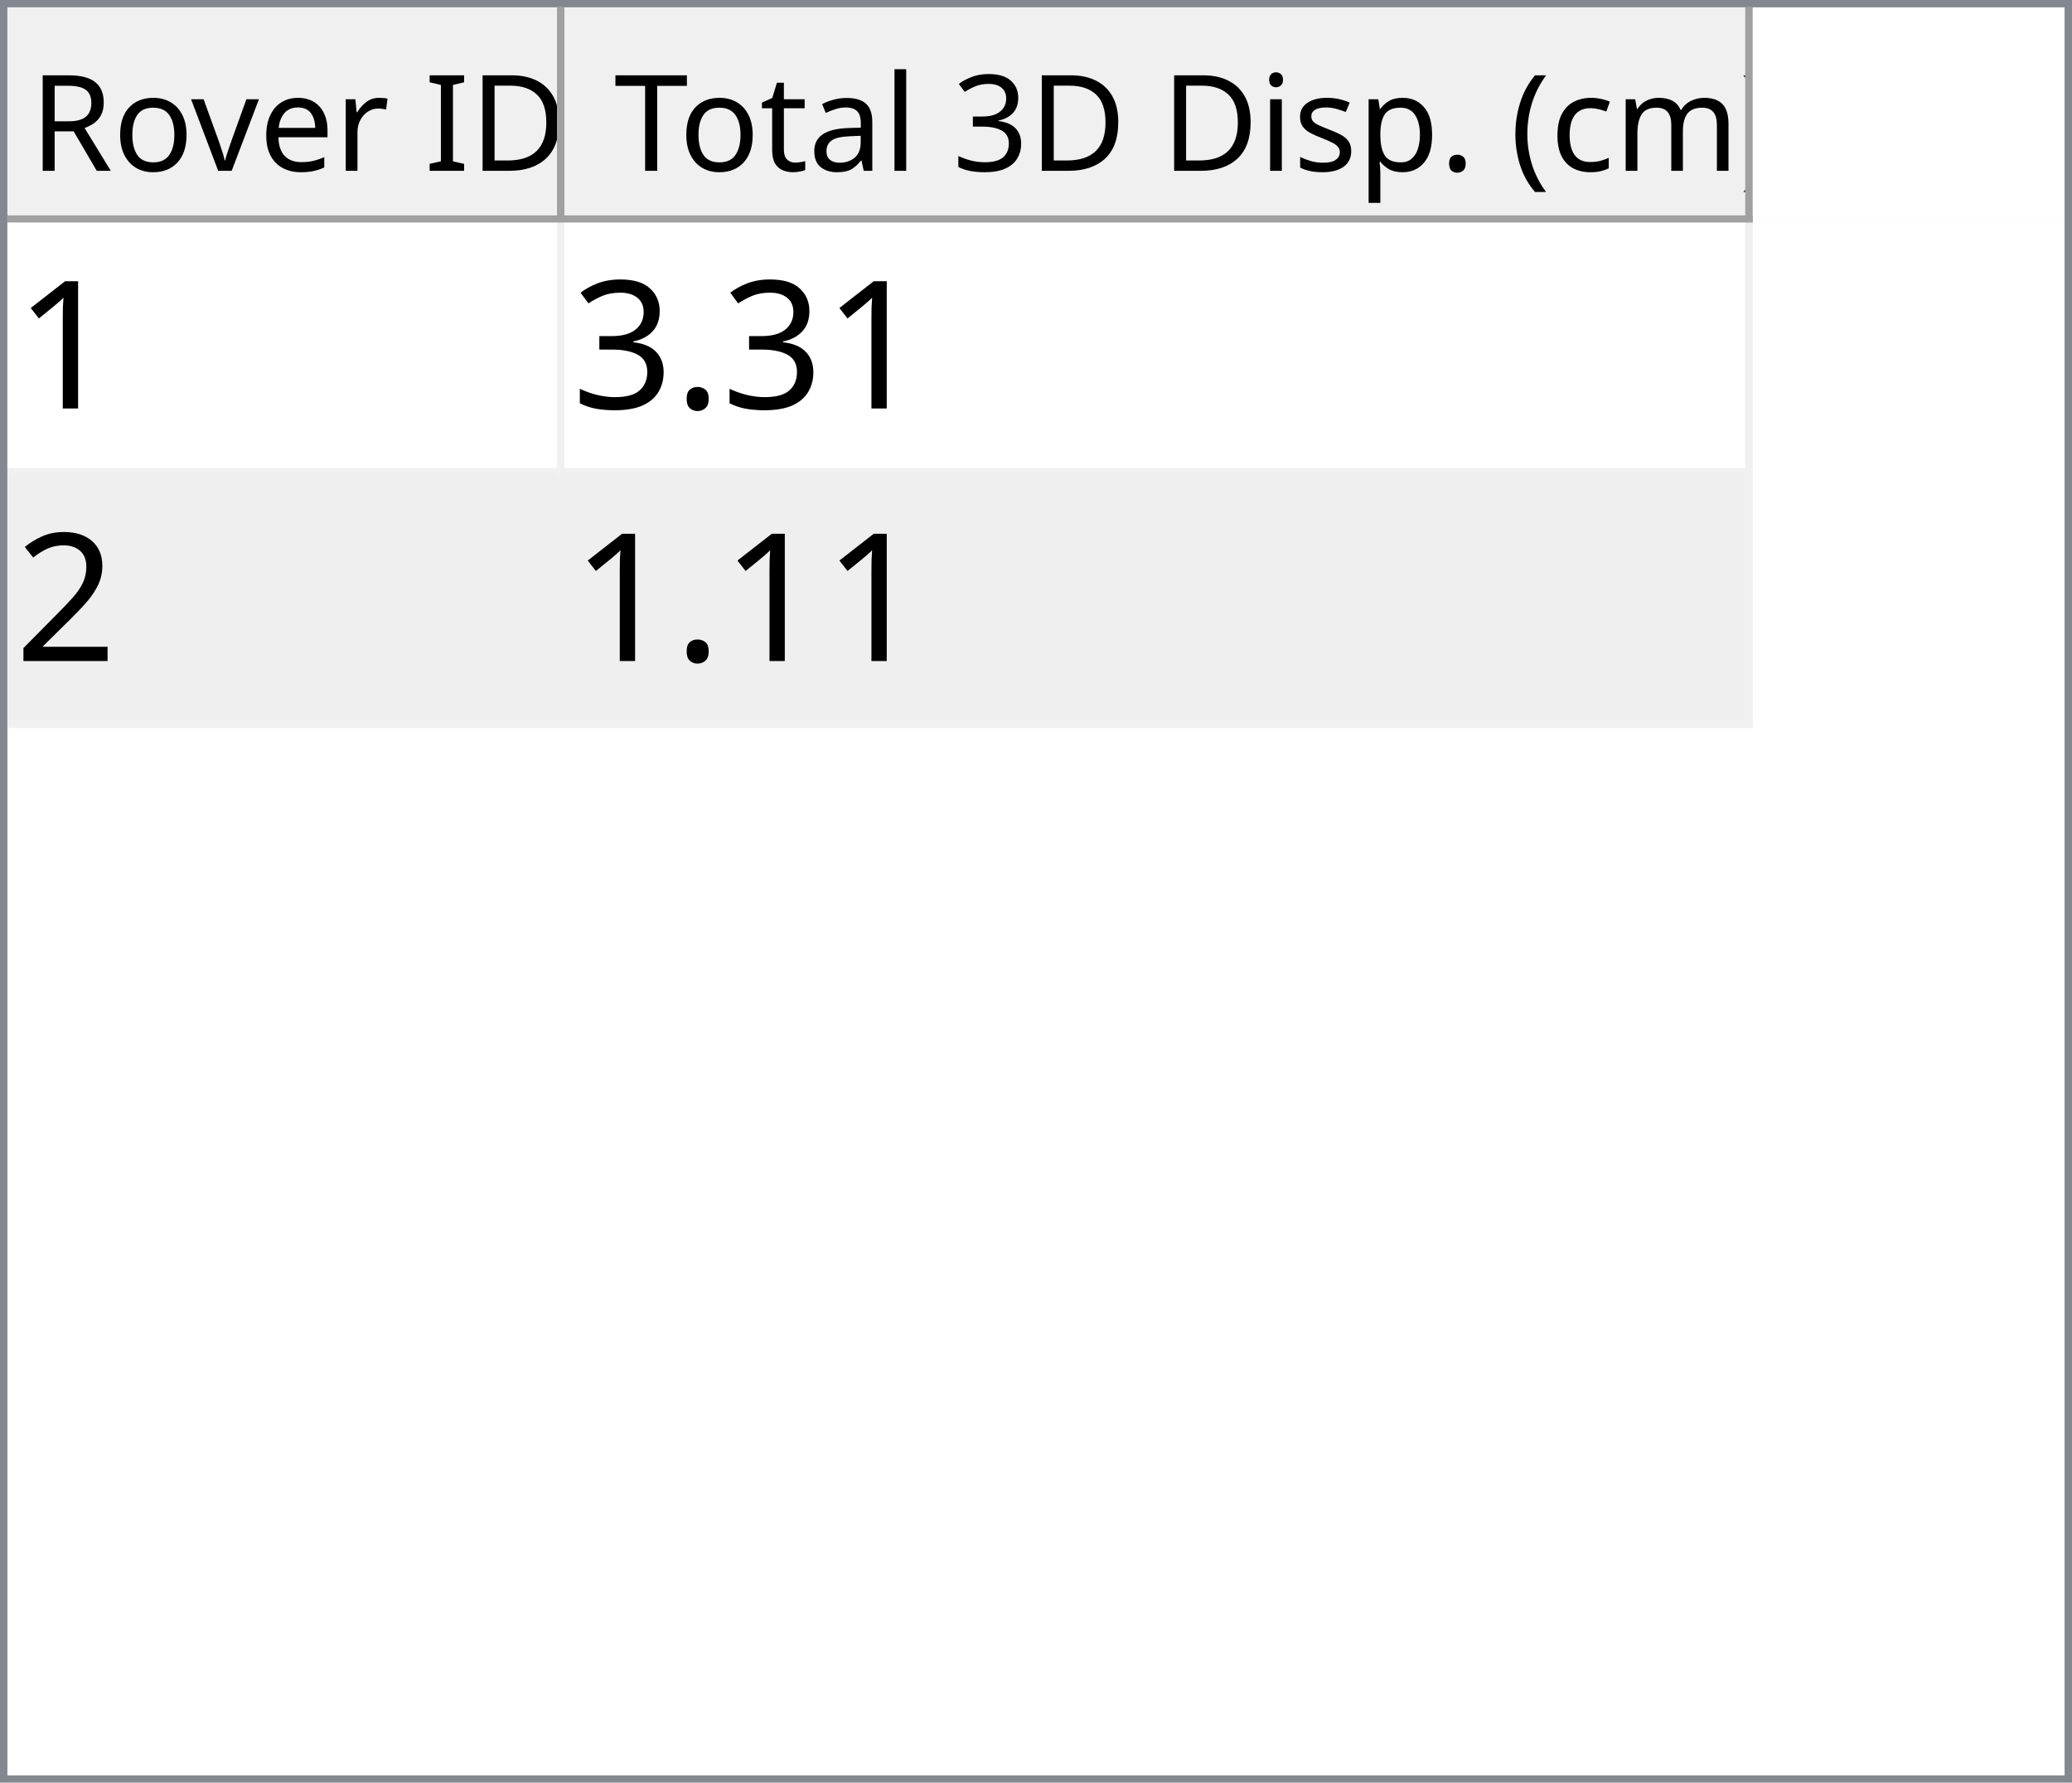
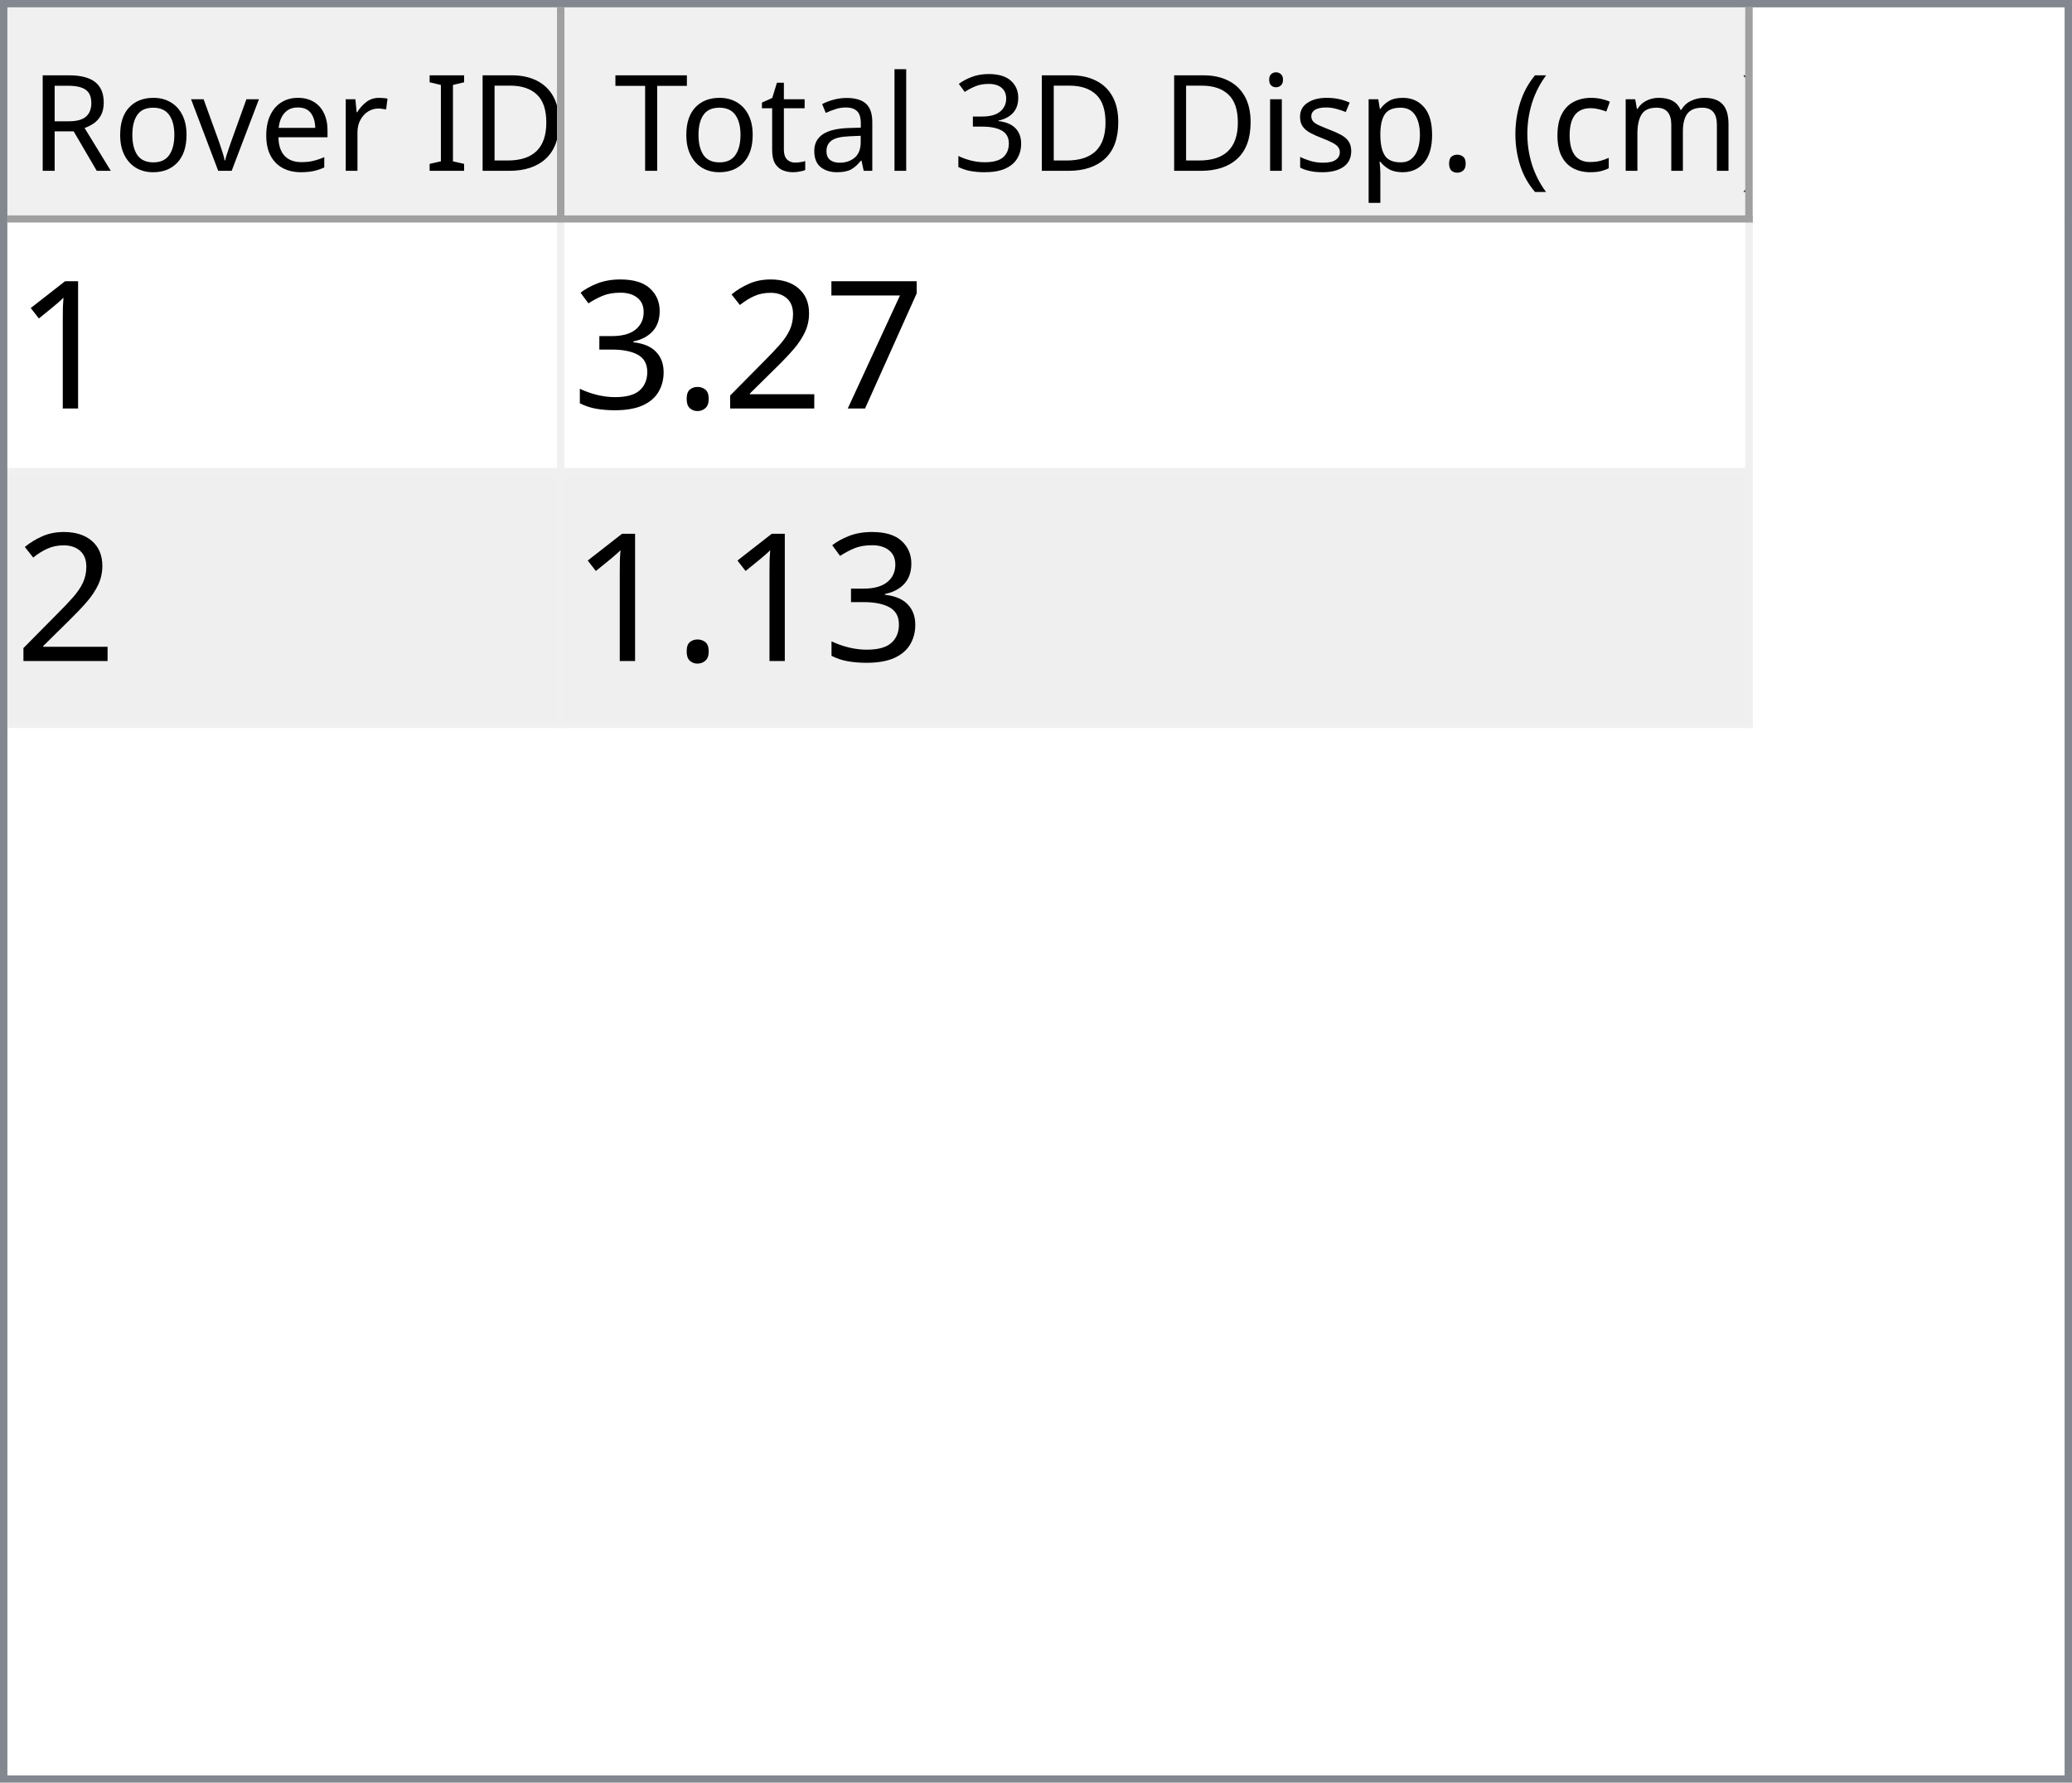
<svg xmlns="http://www.w3.org/2000/svg" style="fill-opacity:1; color-rendering:auto; color-interpolation:auto; text-rendering:auto; stroke:black; stroke-linecap:square; stroke-miterlimit:10; shape-rendering:auto; stroke-opacity:1; fill:black; stroke-dasharray:none; font-weight:normal; stroke-width:1; font-family:'Dialog'; font-style:normal; stroke-linejoin:miter; font-size:12px; stroke-dashoffset:0; image-rendering:auto;" width="279" height="240">
  <defs id="genericDefs" />
  <g>
    <defs id="defs1">
      <clipPath clipPathUnits="userSpaceOnUse" id="clipPath1">
        <path d="M0 0 L279 0 L279 240 L0 240 L0 0 Z" />
      </clipPath>
      <clipPath clipPathUnits="userSpaceOnUse" id="clipPath2">
        <path d="M0 0 L0 240 L279 240 L279 0 Z" />
      </clipPath>
      <clipPath clipPathUnits="userSpaceOnUse" id="clipPath3">
        <path d="M0 0 L0 29 L277 29 L277 0 Z" />
      </clipPath>
      <clipPath clipPathUnits="userSpaceOnUse" id="clipPath4">
        <path d="M0 0 L0 29 L75 29 L75 0 Z" />
      </clipPath>
      <clipPath clipPathUnits="userSpaceOnUse" id="clipPath5">
        <path d="M1 1 L1 28 L74 28 L74 1 Z" />
      </clipPath>
      <clipPath clipPathUnits="userSpaceOnUse" id="clipPath6">
        <path d="M0 0 L0 27 L73 27 L73 0 Z" />
      </clipPath>
      <clipPath clipPathUnits="userSpaceOnUse" id="clipPath7">
        <path d="M-0.5 -0.5 L-0.5 28.5 L74.5 28.5 L74.5 -0.5 Z" />
      </clipPath>
      <clipPath clipPathUnits="userSpaceOnUse" id="clipPath8">
        <path d="M0 0 L0 29 L160 29 L160 0 Z" />
      </clipPath>
      <clipPath clipPathUnits="userSpaceOnUse" id="clipPath9">
        <path d="M1 1 L1 28 L159 28 L159 1 Z" />
      </clipPath>
      <clipPath clipPathUnits="userSpaceOnUse" id="clipPath10">
        <path d="M0 0 L0 27 L158 27 L158 0 Z" />
      </clipPath>
      <clipPath clipPathUnits="userSpaceOnUse" id="clipPath11">
        <path d="M-0.5 -0.5 L-0.5 28.5 L159.5 28.5 L159.5 -0.5 Z" />
      </clipPath>
      <clipPath clipPathUnits="userSpaceOnUse" id="clipPath12">
        <path d="M0 0 L0 209 L277 209 L277 0 Z" />
      </clipPath>
      <clipPath clipPathUnits="userSpaceOnUse" id="clipPath13">
        <path d="M0 0 L0 68 L235 68 L235 0 Z" />
      </clipPath>
      <clipPath clipPathUnits="userSpaceOnUse" id="clipPath14">
        <path d="M-0.5 -0.5 L-0.5 67.5 L234.5 67.5 L234.5 -0.5 Z" />
      </clipPath>
      <clipPath clipPathUnits="userSpaceOnUse" id="clipPath15">
        <path d="M0 0 L0 33 L74 33 L74 0 Z" />
      </clipPath>
      <clipPath clipPathUnits="userSpaceOnUse" id="clipPath16">
        <path d="M0 0 L0 33 L159 33 L159 0 Z" />
      </clipPath>
      <font horiz-adv-x="64.551" id="font1">
        <font-face ascent="107.91" descent="25.098" units-per-em="100" style="font-style:normal; font-family:Segoe UI; font-weight:normal;" />
        <missing-glyph horiz-adv-x="64.551" d="M8.109 0 L8.109 68.266 L56.453 68.266 L56.453 0 L8.109 0 ZM15.328 7.234 L49.219 7.234 L49.219 61.031 L15.328 61.031 L15.328 7.234 Z" />
        <glyph unicode="D" horiz-adv-x="70.117" d="M9.188 0 L9.188 70.016 L28.516 70.016 Q65.531 70.016 65.531 35.891 Q65.531 19.672 55.25 9.836 Q44.969 0 27.734 0 L9.188 0 ZM17.391 62.594 L17.391 7.422 L27.828 7.422 Q41.609 7.422 49.273 14.797 Q56.938 22.172 56.938 35.688 Q56.938 62.594 28.328 62.594 L17.391 62.594 Z" />
        <glyph unicode="I" horiz-adv-x="26.611" d="M17.391 0 L9.188 0 L9.188 70.016 L17.391 70.016 L17.391 0 Z" />
        <glyph unicode=" " horiz-adv-x="27.393" d="" />
        <glyph unicode="r" horiz-adv-x="34.766" d="M34.188 41.891 Q32.078 43.5 28.125 43.5 Q23 43.5 19.555 38.672 Q16.109 33.844 16.109 25.484 L16.109 0 L8.109 0 L8.109 50 L16.109 50 L16.109 39.703 L16.312 39.703 Q18.016 44.969 21.531 47.922 Q25.047 50.875 29.391 50.875 Q32.516 50.875 34.188 50.203 L34.188 41.891 Z" />
        <glyph unicode="e" horiz-adv-x="52.295" d="M48.297 23 L12.984 23 Q13.188 14.656 17.484 10.109 Q21.781 5.562 29.297 5.562 Q37.75 5.562 44.828 11.141 L44.828 3.609 Q38.234 -1.172 27.391 -1.172 Q16.797 -1.172 10.742 5.641 Q4.688 12.453 4.688 24.812 Q4.688 36.469 11.305 43.82 Q17.922 51.172 27.734 51.172 Q37.547 51.172 42.922 44.828 Q48.297 38.484 48.297 27.203 L48.297 23 ZM40.094 29.781 Q40.047 36.719 36.75 40.578 Q33.453 44.438 27.594 44.438 Q21.922 44.438 17.969 40.383 Q14.016 36.328 13.094 29.781 L40.094 29.781 Z" />
        <glyph unicode="v" horiz-adv-x="47.9" d="M47.406 50 L27.484 0 L19.625 0 L0.688 50 L9.469 50 L22.172 13.672 Q23.578 9.672 23.922 6.688 L24.125 6.688 Q24.609 10.453 25.688 13.484 L38.969 50 L47.406 50 Z" />
        <glyph unicode="o" horiz-adv-x="58.594" d="M29 -1.172 Q17.922 -1.172 11.305 5.836 Q4.688 12.844 4.688 24.422 Q4.688 37.016 11.57 44.094 Q18.453 51.172 30.172 51.172 Q41.359 51.172 47.633 44.289 Q53.906 37.406 53.906 25.203 Q53.906 13.234 47.141 6.031 Q40.375 -1.172 29 -1.172 ZM29.594 44.438 Q21.875 44.438 17.383 39.188 Q12.891 33.938 12.891 24.703 Q12.891 15.828 17.43 10.695 Q21.969 5.562 29.594 5.562 Q37.359 5.562 41.531 10.594 Q45.703 15.625 45.703 24.906 Q45.703 34.281 41.531 39.359 Q37.359 44.438 29.594 44.438 Z" />
        <glyph unicode="R" horiz-adv-x="59.814" d="M59.375 0 L49.609 0 L37.891 19.625 Q36.281 22.359 34.766 24.289 Q33.25 26.219 31.664 27.438 Q30.078 28.656 28.25 29.219 Q26.422 29.781 24.125 29.781 L17.391 29.781 L17.391 0 L9.188 0 L9.188 70.016 L30.078 70.016 Q34.672 70.016 38.555 68.867 Q42.438 67.719 45.289 65.375 Q48.141 63.031 49.758 59.547 Q51.375 56.062 51.375 51.375 Q51.375 47.703 50.273 44.656 Q49.172 41.609 47.148 39.211 Q45.125 36.812 42.266 35.133 Q39.406 33.453 35.844 32.516 L35.844 32.328 Q37.594 31.547 38.891 30.547 Q40.188 29.547 41.359 28.18 Q42.531 26.812 43.68 25.078 Q44.828 23.344 46.234 21.047 L59.375 0 ZM17.391 62.594 L17.391 37.203 L28.516 37.203 Q31.594 37.203 34.203 38.133 Q36.812 39.062 38.719 40.797 Q40.625 42.531 41.703 45.047 Q42.781 47.562 42.781 50.688 Q42.781 56.297 39.141 59.445 Q35.5 62.594 28.609 62.594 L17.391 62.594 Z" />
        <glyph unicode=")" horiz-adv-x="30.176" d="M8.297 -15.922 L1.172 -15.922 Q16.406 2.344 16.406 26.812 Q16.406 51.469 1.078 70.016 L8.297 70.016 Q23.531 52.156 23.531 26.703 Q23.531 1.375 8.297 -15.922 Z" />
        <glyph unicode="m" horiz-adv-x="86.133" d="M79.109 0 L71.094 0 L71.094 28.719 Q71.094 37.016 68.531 40.727 Q65.969 44.438 59.906 44.438 Q54.781 44.438 51.195 39.75 Q47.609 35.062 47.609 28.516 L47.609 0 L39.594 0 L39.594 29.688 Q39.594 44.438 28.219 44.438 Q22.953 44.438 19.531 40.016 Q16.109 35.594 16.109 28.516 L16.109 0 L8.109 0 L8.109 50 L16.109 50 L16.109 42.094 L16.312 42.094 Q21.625 51.172 31.844 51.172 Q36.969 51.172 40.773 48.312 Q44.578 45.453 46 40.828 Q51.562 51.172 62.594 51.172 Q79.109 51.172 79.109 30.812 L79.109 0 Z" />
        <glyph unicode="c" horiz-adv-x="46.191" d="M42.188 2.297 Q36.422 -1.172 28.516 -1.172 Q17.828 -1.172 11.258 5.789 Q4.688 12.75 4.688 23.828 Q4.688 36.188 11.766 43.68 Q18.844 51.172 30.672 51.172 Q37.25 51.172 42.281 48.734 L42.281 40.531 Q36.719 44.438 30.375 44.438 Q22.703 44.438 17.797 38.945 Q12.891 33.453 12.891 24.516 Q12.891 15.719 17.508 10.641 Q22.125 5.562 29.891 5.562 Q36.422 5.562 42.188 9.906 L42.188 2.297 Z" />
        <glyph unicode="(" horiz-adv-x="30.176" d="M29.109 -15.922 L21.969 -15.922 Q6.844 1.375 6.844 26.703 Q6.844 52.156 21.969 70.016 L29.203 70.016 Q13.875 51.469 13.875 26.812 Q13.875 2.344 29.109 -15.922 Z" />
        <glyph unicode="." horiz-adv-x="21.68" d="M10.891 -1.078 Q8.641 -1.078 7.055 0.539 Q5.469 2.156 5.469 4.391 Q5.469 6.641 7.055 8.273 Q8.641 9.906 10.891 9.906 Q13.188 9.906 14.797 8.273 Q16.406 6.641 16.406 4.391 Q16.406 2.156 14.797 0.539 Q13.188 -1.078 10.891 -1.078 Z" />
        <glyph unicode="p" horiz-adv-x="58.789" d="M16.312 7.234 L16.109 7.234 L16.109 -23 L8.109 -23 L8.109 50 L16.109 50 L16.109 41.219 L16.312 41.219 Q22.219 51.172 33.594 51.172 Q43.266 51.172 48.688 44.461 Q54.109 37.75 54.109 26.469 Q54.109 13.922 48 6.375 Q41.891 -1.172 31.297 -1.172 Q21.578 -1.172 16.312 7.234 ZM16.109 27.391 L16.109 20.406 Q16.109 14.203 20.141 9.883 Q24.172 5.562 30.375 5.562 Q37.641 5.562 41.773 11.133 Q45.906 16.703 45.906 26.609 Q45.906 34.969 42.047 39.703 Q38.188 44.438 31.594 44.438 Q24.609 44.438 20.359 39.578 Q16.109 34.719 16.109 27.391 Z" />
        <glyph unicode="s" horiz-adv-x="42.432" d="M5.078 1.812 L5.078 10.406 Q11.625 5.562 19.484 5.562 Q30.031 5.562 30.031 12.594 Q30.031 14.594 29.125 15.992 Q28.219 17.391 26.68 18.461 Q25.141 19.531 23.07 20.383 Q21 21.234 18.609 22.172 Q15.281 23.484 12.766 24.828 Q10.25 26.172 8.57 27.859 Q6.891 29.547 6.031 31.695 Q5.172 33.844 5.172 36.719 Q5.172 40.234 6.789 42.945 Q8.406 45.656 11.086 47.484 Q13.766 49.312 17.211 50.242 Q20.656 51.172 24.312 51.172 Q30.812 51.172 35.938 48.922 L35.938 40.828 Q30.422 44.438 23.25 44.438 Q21 44.438 19.195 43.922 Q17.391 43.406 16.094 42.477 Q14.797 41.547 14.086 40.258 Q13.375 38.969 13.375 37.406 Q13.375 35.453 14.086 34.133 Q14.797 32.812 16.164 31.789 Q17.531 30.766 19.484 29.938 Q21.438 29.109 23.922 28.125 Q27.25 26.859 29.883 25.516 Q32.516 24.172 34.375 22.484 Q36.234 20.797 37.234 18.602 Q38.234 16.406 38.234 13.375 Q38.234 9.672 36.602 6.938 Q34.969 4.203 32.234 2.398 Q29.5 0.594 25.93 -0.289 Q22.359 -1.172 18.453 -1.172 Q10.75 -1.172 5.078 1.812 Z" />
        <glyph unicode="i" horiz-adv-x="24.219" d="M12.203 62.703 Q10.062 62.703 8.547 64.164 Q7.031 65.625 7.031 67.875 Q7.031 70.125 8.547 71.609 Q10.062 73.094 12.203 73.094 Q14.406 73.094 15.945 71.609 Q17.484 70.125 17.484 67.875 Q17.484 65.719 15.945 64.211 Q14.406 62.703 12.203 62.703 ZM16.109 0 L8.109 0 L8.109 50 L16.109 50 L16.109 0 Z" />
        <glyph unicode="3" horiz-adv-x="53.906" d="M46.531 19.828 Q46.531 15.094 44.75 11.211 Q42.969 7.328 39.719 4.57 Q36.469 1.812 31.93 0.297 Q27.391 -1.219 21.922 -1.219 Q11.922 -1.219 6 2.594 L6 11.188 Q13.094 5.609 22.219 5.609 Q25.875 5.609 28.828 6.539 Q31.781 7.469 33.906 9.227 Q36.031 10.984 37.18 13.477 Q38.328 15.969 38.328 19.094 Q38.328 32.812 18.797 32.812 L12.984 32.812 L12.984 39.594 L18.5 39.594 Q35.797 39.594 35.797 52.484 Q35.797 64.406 22.609 64.406 Q15.188 64.406 8.688 59.422 L8.688 67.188 Q15.375 71.188 24.609 71.188 Q29 71.188 32.57 69.969 Q36.141 68.75 38.68 66.555 Q41.219 64.359 42.609 61.281 Q44 58.203 44 54.5 Q44 40.672 30.031 36.719 L30.031 36.531 Q33.594 36.141 36.625 34.797 Q39.656 33.453 41.852 31.305 Q44.047 29.156 45.289 26.25 Q46.531 23.344 46.531 19.828 Z" />
        <glyph unicode="l" horiz-adv-x="24.219" d="M16.109 0 L8.109 0 L8.109 74.031 L16.109 74.031 L16.109 0 Z" />
        <glyph unicode="a" horiz-adv-x="50.879" d="M43.891 0 L35.891 0 L35.891 7.812 L35.688 7.812 Q30.469 -1.172 20.312 -1.172 Q12.844 -1.172 8.617 2.781 Q4.391 6.734 4.391 13.281 Q4.391 27.297 20.906 29.594 L35.891 31.688 Q35.891 44.438 25.594 44.438 Q16.547 44.438 9.281 38.281 L9.281 46.484 Q16.656 51.172 26.266 51.172 Q43.891 51.172 43.891 32.516 L43.891 0 ZM35.891 25.297 L23.828 23.641 Q18.266 22.859 15.43 20.875 Q12.594 18.891 12.594 13.875 Q12.594 10.203 15.211 7.883 Q17.828 5.562 22.172 5.562 Q28.125 5.562 32.008 9.742 Q35.891 13.922 35.891 20.312 L35.891 25.297 Z" />
        <glyph unicode="t" horiz-adv-x="33.887" d="M31.297 0.484 Q28.469 -1.078 23.828 -1.078 Q10.688 -1.078 10.688 13.578 L10.688 43.172 L2.094 43.172 L2.094 50 L10.688 50 L10.688 62.203 L18.703 64.797 L18.703 50 L31.297 50 L31.297 43.172 L18.703 43.172 L18.703 14.984 Q18.703 9.969 20.414 7.82 Q22.125 5.672 26.078 5.672 Q29.109 5.672 31.297 7.328 L31.297 0.484 Z" />
        <glyph unicode="T" horiz-adv-x="52.393" d="M50.594 62.594 L30.375 62.594 L30.375 0 L22.172 0 L22.172 62.594 L2 62.594 L2 70.016 L50.594 70.016 L50.594 62.594 Z" />
      </font>
      <font horiz-adv-x="75.0" id="font2">
        <font-face ascent="100.537" descent="21.973" units-per-em="100" style="font-style:normal; font-family:sans-serif; font-weight:normal;" />
        <missing-glyph horiz-adv-x="75.0" d="M12.5 0 L12.5 62.5 L62.5 62.5 L62.5 0 L12.5 0 ZM14.062 1.562 L60.938 1.562 L60.938 60.938 L14.062 60.938 L14.062 1.562 Z" />
        <glyph unicode="1" horiz-adv-x="55.615" d="M37.25 0 L28.469 0 L28.469 56 Q25.297 52.984 20.141 49.953 Q14.984 46.922 10.891 45.406 L10.891 53.906 Q18.266 57.375 23.781 62.305 Q29.297 67.234 31.594 71.875 L37.25 71.875 L37.25 0 Z" />
+         <glyph unicode="7" horiz-adv-x="55.615" d="M4.734 62.203 L4.734 70.656 L51.078 70.656 L51.078 63.812 Q44.234 56.547 37.523 44.484 Q30.812 32.422 27.156 19.672 Q24.516 10.688 23.781 0 L14.75 0 Q14.891 8.453 18.062 20.414 Q21.234 32.375 27.172 43.484 Q33.109 54.594 39.797 62.203 L4.734 62.203 Z" />
+         <glyph unicode="2" horiz-adv-x="55.615" d="M50.344 8.453 L50.344 0 L3.031 0 Q2.938 3.172 4.047 6.109 Q5.859 10.938 9.836 15.625 Q13.812 20.312 21.344 26.469 Q33.016 36.031 37.117 41.625 Q41.219 47.219 41.219 52.203 Q41.219 57.422 37.477 61.008 Q33.734 64.594 27.734 64.594 Q21.391 64.594 17.578 60.789 Q13.766 56.984 13.719 50.25 L4.688 51.172 Q5.609 61.281 11.664 66.578 Q17.719 71.875 27.938 71.875 Q38.234 71.875 44.242 66.164 Q50.25 60.453 50.25 52 Q50.25 47.703 48.492 43.555 Q46.734 39.406 42.656 34.812 Q38.578 30.219 29.109 22.219 Q21.188 15.578 18.945 13.211 Q16.703 10.844 15.234 8.453 L50.344 8.453 Z" />
        <glyph unicode="." horiz-adv-x="27.783" d="M9.078 0 L9.078 10.016 L19.094 10.016 L19.094 0 L9.078 0 Z" />
        <glyph unicode="3" horiz-adv-x="55.615" d="M4.203 18.891 L12.984 20.062 Q14.5 12.594 18.141 9.297 Q21.781 6 27 6 Q33.203 6 37.477 10.297 Q41.75 14.594 41.75 20.953 Q41.75 27 37.797 30.93 Q33.844 34.859 27.734 34.859 Q25.25 34.859 21.531 33.891 L22.516 41.609 Q23.391 41.5 23.922 41.5 Q29.547 41.5 34.039 44.43 Q38.531 47.359 38.531 53.469 Q38.531 58.297 35.258 61.477 Q31.984 64.656 26.812 64.656 Q21.688 64.656 18.266 61.43 Q14.844 58.203 13.875 51.766 L5.078 53.328 Q6.688 62.156 12.398 67.016 Q18.109 71.875 26.609 71.875 Q32.469 71.875 37.398 69.359 Q42.328 66.844 44.945 62.5 Q47.562 58.156 47.562 53.266 Q47.562 48.641 45.07 44.828 Q42.578 41.016 37.703 38.766 Q44.047 37.312 47.562 32.695 Q51.078 28.078 51.078 21.141 Q51.078 11.766 44.242 5.25 Q37.406 -1.266 26.953 -1.266 Q17.531 -1.266 11.305 4.352 Q5.078 9.969 4.203 18.891 Z" />
-         <glyph unicode="2" horiz-adv-x="55.615" d="M50.344 8.453 L50.344 0 L3.031 0 Q2.938 3.172 4.047 6.109 Q5.859 10.938 9.836 15.625 Q13.812 20.312 21.344 26.469 Q33.016 36.031 37.117 41.625 Q41.219 47.219 41.219 52.203 Q41.219 57.422 37.477 61.008 Q33.734 64.594 27.734 64.594 Q21.391 64.594 17.578 60.789 Q13.766 56.984 13.719 50.25 L4.688 51.172 Q5.609 61.281 11.664 66.578 Q17.719 71.875 27.938 71.875 Q38.234 71.875 44.242 66.164 Q50.25 60.453 50.25 52 Q50.25 47.703 48.492 43.555 Q46.734 39.406 42.656 34.812 Q38.578 30.219 29.109 22.219 Q21.188 15.578 18.945 13.211 Q16.703 10.844 15.234 8.453 L50.344 8.453 Z" />
      </font>
    </defs>
    <g style="fill:white; stroke:white;">
      <rect x="0" y="0" width="279" style="clip-path:url(#clipPath1); stroke:none;" height="240" />
    </g>
    <g style="fill:white; text-rendering:optimizeSpeed; color-rendering:optimizeSpeed; image-rendering:optimizeSpeed; shape-rendering:crispEdges; stroke:white; color-interpolation:sRGB;">
      <rect x="0" width="279" height="240" y="0" style="stroke:none;" />
      <path style="stroke:none;" d="M0 240 L279 240 L279 0 L0 0 Z" />
    </g>
    <g style="fill:rgb(240,240,240); font-size:18px; font-family:'Segoe UI'; stroke:rgb(240,240,240);">
      <rect x="0" y="0" width="279" style="clip-path:url(#clipPath2); stroke:none;" height="240" />
    </g>
    <g style="fill:rgb(130,135,144); font-size:18px; font-family:'Segoe UI'; stroke:rgb(130,135,144);">
      <path d="M0 0 L279 0 L279 240 L0 240 L0 0 ZM1 1 L278 1 L278 239 L1 239 L1 1 Z" style="fill-rule:evenodd; clip-path:url(#clipPath2); stroke:none;" />
    </g>
    <g style="fill:white; font-size:18px; font-family:'Segoe UI'; stroke:white;" transform="translate(1,1)">
      <rect x="0" y="0" width="277" style="clip-path:url(#clipPath3); stroke:none;" height="29" />
    </g>
    <g style="fill:rgb(240,240,240); font-size:18px; font-family:'Segoe UI'; stroke:rgb(240,240,240);" transform="translate(1,1)">
      <rect x="0" y="0" width="75" style="clip-path:url(#clipPath4); stroke:none;" height="29" />
    </g>
    <g style="font-family:'Segoe UI'; font-size:18px;" transform="translate(2,2)">
      <text x="2" xml:space="preserve" y="21" style="clip-path:url(#clipPath6); stroke:none;">Rover ID</text>
    </g>
    <g transform="translate(1.5,1.5)" style="fill:rgb(160,160,160); font-size:18px; font-family:'Segoe UI'; stroke:rgb(160,160,160); stroke-linejoin:bevel;">
      <line x1="74" x2="74" y1="0" style="fill:none; clip-path:url(#clipPath7);" y2="28" />
    </g>
    <g transform="matrix(1,0,0,1,1,1) translate(0.5,0.5)" style="fill:rgb(160,160,160); font-size:18px; font-family:'Segoe UI'; stroke:rgb(160,160,160); stroke-linejoin:bevel;">
      <line x1="0" x2="74" y1="28" style="fill:none; clip-path:url(#clipPath7);" y2="28" />
    </g>
    <g style="fill:rgb(240,240,240); font-size:18px; font-family:'Segoe UI'; stroke:rgb(240,240,240);" transform="translate(76,1)">
      <rect x="0" y="0" width="160" style="clip-path:url(#clipPath8); stroke:none;" height="29" />
    </g>
    <g style="font-family:'Segoe UI'; font-size:18px;" transform="translate(77,2)">
      <text x="1" xml:space="preserve" y="21" style="clip-path:url(#clipPath10); stroke:none;"> Total 3D Disp. (cm)</text>
    </g>
    <g transform="translate(76.5,1.5)" style="fill:rgb(160,160,160); font-size:18px; font-family:'Segoe UI'; stroke:rgb(160,160,160); stroke-linejoin:bevel;">
      <line x1="159" x2="159" y1="0" style="fill:none; clip-path:url(#clipPath11);" y2="28" />
    </g>
    <g transform="matrix(1,0,0,1,76,1) translate(0.5,0.5)" style="fill:rgb(160,160,160); font-size:18px; font-family:'Segoe UI'; stroke:rgb(160,160,160); stroke-linejoin:bevel;">
      <line x1="0" x2="159" y1="28" style="fill:none; clip-path:url(#clipPath11);" y2="28" />
    </g>
    <g style="fill:white; font-size:18px; font-family:'Segoe UI'; stroke:white;" transform="translate(1,30)">
      <rect x="0" y="0" width="277" style="clip-path:url(#clipPath12); stroke:none;" height="209" />
    </g>
    <g style="fill:rgb(240,240,240); font-size:24px; font-family:sans-serif; stroke:rgb(240,240,240);" transform="translate(1,30)">
      <rect x="0" y="0" width="235" style="clip-path:url(#clipPath13); stroke:none;" height="68" />
      <line transform="translate(0.5,0.5)" x1="0" x2="234" y1="33" style="clip-path:url(#clipPath14); fill:none; stroke-linejoin:bevel;" y2="33" />
    </g>
    <g transform="matrix(1,0,0,1,1,30) translate(0.5,0.5)" style="fill:rgb(240,240,240); font-size:24px; font-family:sans-serif; stroke:rgb(240,240,240); stroke-linejoin:bevel;">
      <line x1="0" x2="234" y1="67" style="fill:none; clip-path:url(#clipPath14);" y2="67" />
    </g>
    <g transform="matrix(1,0,0,1,1,30) translate(0.5,0.5)" style="fill:rgb(240,240,240); font-size:24px; font-family:sans-serif; stroke:rgb(240,240,240); stroke-linejoin:bevel;">
      <line x1="74" x2="74" y1="0" style="fill:none; clip-path:url(#clipPath14);" y2="67" />
    </g>
    <g transform="matrix(1,0,0,1,1,30) translate(0.5,0.5)" style="fill:rgb(240,240,240); font-size:24px; font-family:sans-serif; stroke:rgb(240,240,240); stroke-linejoin:bevel;">
      <line x1="234" x2="234" y1="0" style="fill:none; clip-path:url(#clipPath14);" y2="67" />
    </g>
    <g style="fill:white; font-size:24px; font-family:sans-serif; stroke:white;" transform="matrix(1,0,0,1,1,30)">
      <rect x="0" y="0" width="74" style="clip-path:url(#clipPath15); stroke:none;" height="33" />
      <text x="1" y="25" style="fill:black; clip-path:url(#clipPath15); stroke:none;" xml:space="preserve">1</text>
    </g>
    <g style="fill:white; font-size:24px; font-family:sans-serif; stroke:white;" transform="matrix(1,0,0,1,1,30) translate(75,0)">
      <rect x="0" y="0" width="159" style="clip-path:url(#clipPath16); stroke:none;" height="33" />
-       <text x="1" y="25" style="fill:black; clip-path:url(#clipPath16); stroke:none;" xml:space="preserve">3.31</text>
+       <text x="1" y="25" style="fill:black; clip-path:url(#clipPath16); stroke:none;" xml:space="preserve">3.27</text>
    </g>
    <g style="fill:rgb(239,239,239); font-size:24px; font-family:sans-serif; stroke:rgb(239,239,239);" transform="matrix(1,0,0,1,1,30) translate(0,34)">
      <rect x="0" y="0" width="74" style="clip-path:url(#clipPath15); stroke:none;" height="33" />
      <text x="1" y="25" style="fill:black; clip-path:url(#clipPath15); stroke:none;" xml:space="preserve">2</text>
    </g>
    <g style="fill:rgb(239,239,239); font-size:24px; font-family:sans-serif; stroke:rgb(239,239,239);" transform="matrix(1,0,0,1,1,30) translate(75,34)">
      <rect x="0" y="0" width="159" style="clip-path:url(#clipPath16); stroke:none;" height="33" />
-       <text x="1" y="25" style="fill:black; clip-path:url(#clipPath16); stroke:none;" xml:space="preserve">1.11</text>
+       <text x="1" y="25" style="fill:black; clip-path:url(#clipPath16); stroke:none;" xml:space="preserve">1.13</text>
    </g>
  </g>
</svg>
